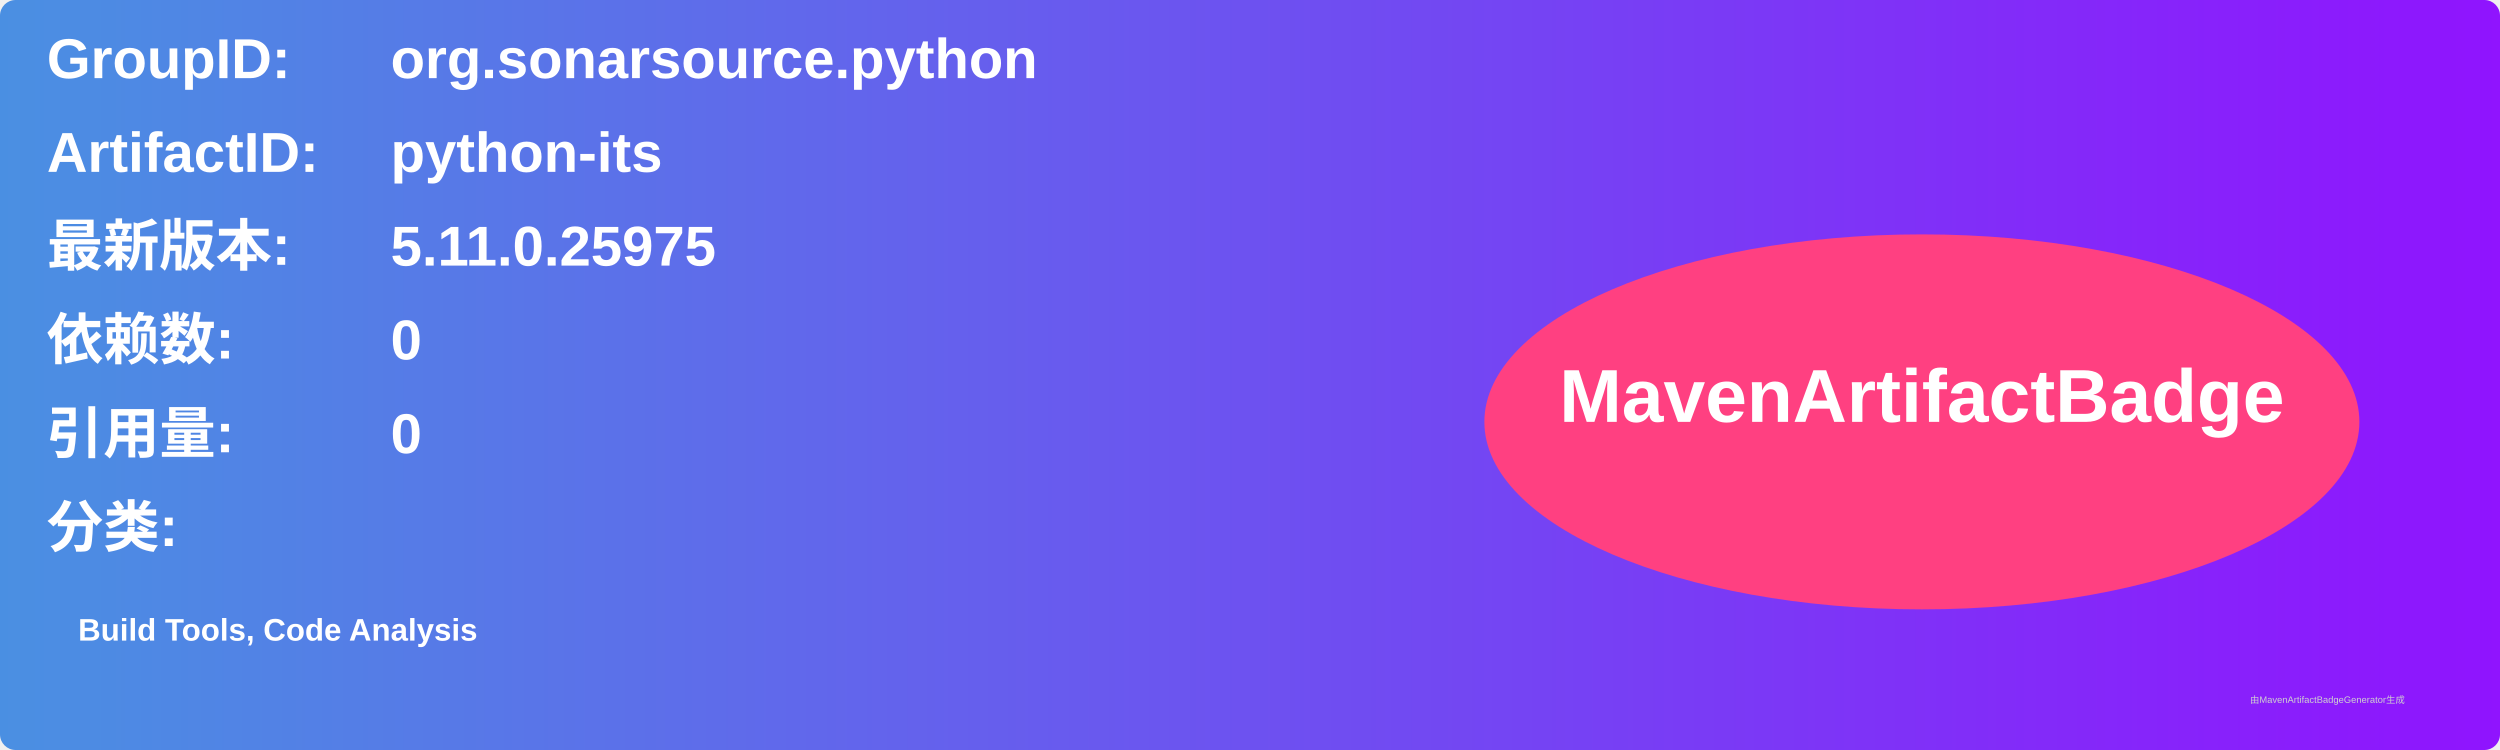
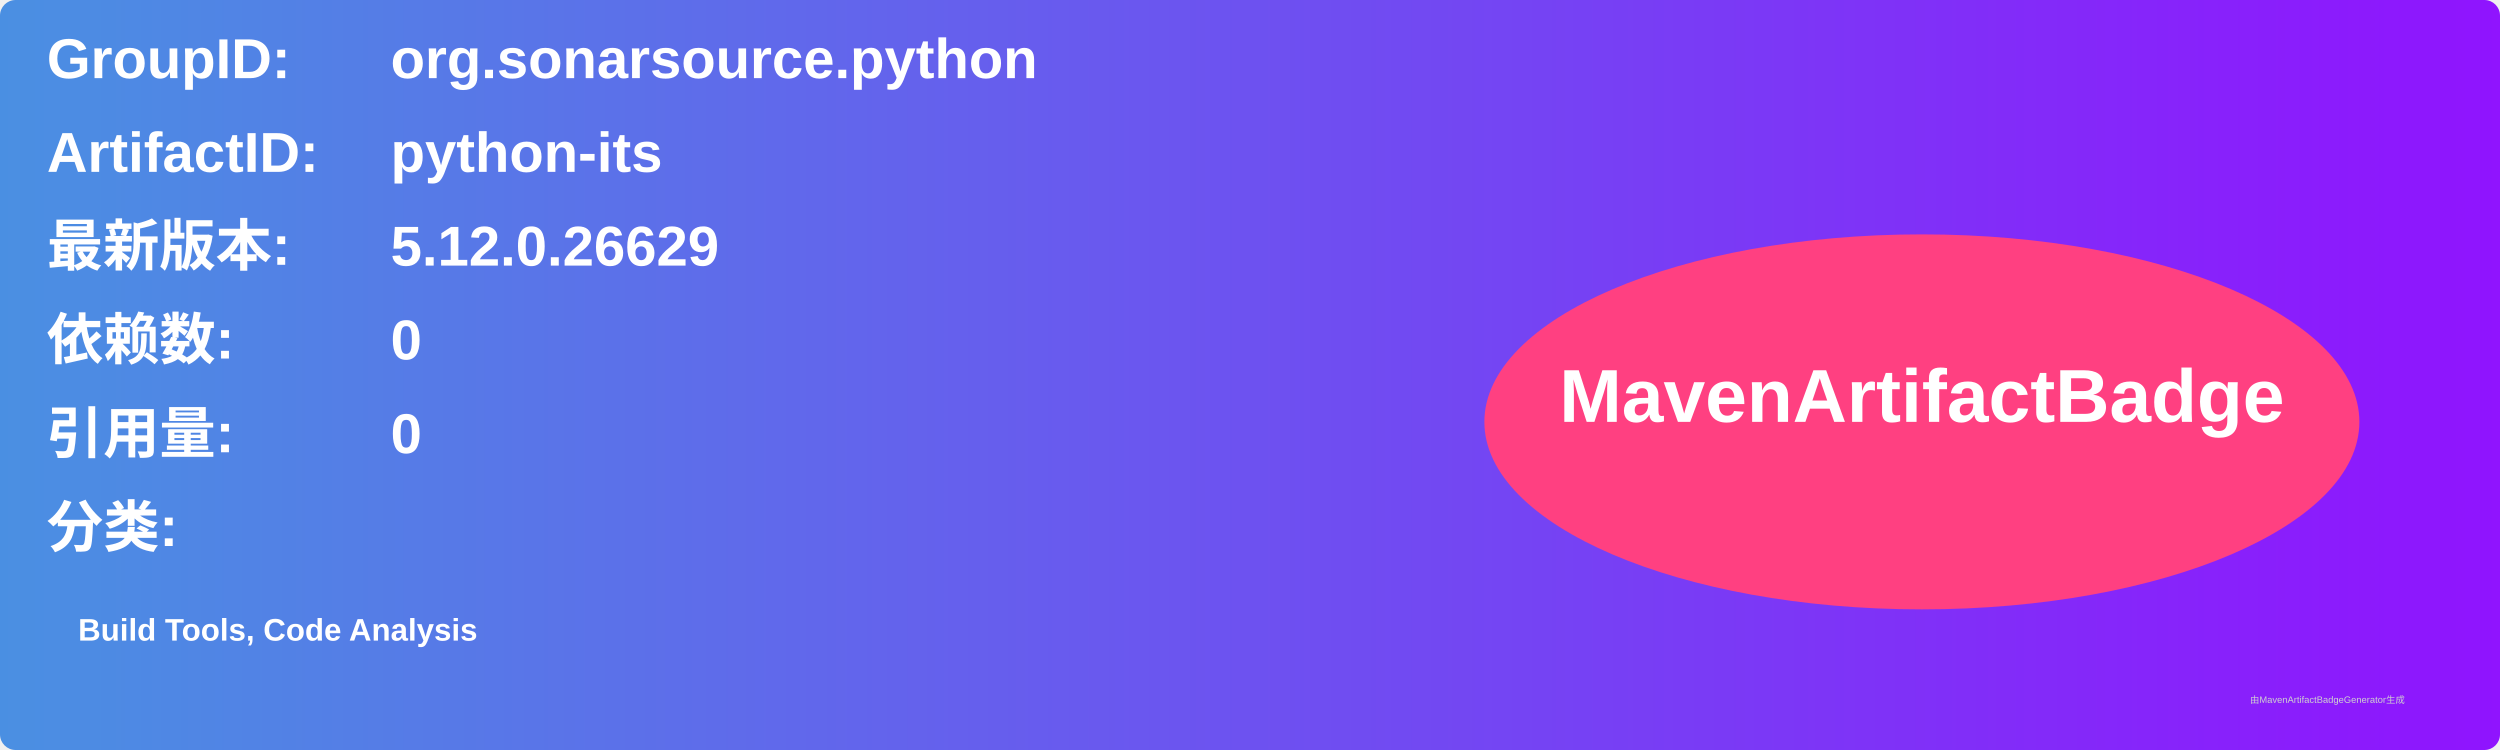
<svg xmlns="http://www.w3.org/2000/svg" width="800" height="240" viewBox="0 0 800 240">
  <linearGradient id="grad" x1="0%" y1="0%" x2="100%" y2="0%">
    <stop offset="0%" stop-color="#4a90e2" />
    <stop offset="100%" stop-color="#9013fe" />
  </linearGradient>
  <rect width="100%" height="100%" rx="5" ry="5" fill="url(#grad)" />
  <g transform="translate(15, 15)">
    <text x="0" y="10" font-family="Arial" font-size="18" fill="white" font-weight="bold" width="260">GroupID:</text>
    <text x="110" y="10" font-family="Arial" font-size="18" fill="white" font-weight="bold" width="460">org.sonarsource.python</text>
    <text x="0" y="40" font-family="Arial" font-size="18" fill="white" font-weight="bold" width="260">ArtifactID:</text>
    <text x="110" y="40" font-family="Arial" font-size="18" fill="white" font-weight="bold" width="460">python-its</text>
    <text x="0" y="70" font-family="Arial" font-size="18" fill="white" font-weight="bold">最新版本:</text>
    <text x="110" y="70" font-family="Arial" font-size="18" fill="white" font-weight="bold">
-       <tspan font-weight="bold">5.11.0.25975</tspan>
+       <tspan font-weight="bold">5.12.0.26629</tspan>
    </text>
    <text x="0" y="100" font-family="Arial" font-size="18" fill="white" font-weight="bold">依赖数: </text>
    <text x="110" y="100" font-family="Arial" font-size="18" fill="white">
      <tspan font-weight="bold">0</tspan>
    </text>
    <text x="0" y="130" font-family="Arial" font-size="18" fill="white" font-weight="bold">引用量: </text>
    <text x="110" y="130" font-family="Arial" font-size="18" fill="white">
      <tspan font-weight="bold">0</tspan>
    </text>
    <text x="0" y="160" font-family="Arial" font-size="18" fill="white" font-weight="bold">分类:</text>
    <text x="10" y="190" font-family="Arial" font-size="10" fill="white">
      <tspan font-weight="bold">Build Tools, Code Analysis</tspan>
    </text>
    <ellipse cx="600" cy="120" rx="140" ry="60" fill="#ff4081" />
    <text x="600" y="120" text-anchor="middle" font-family="Arial" font-size="24" fill="white" font-weight="bold">MavenArtifactBadge</text>
  </g>
  <text x="720" y="225" font-family="Arial" font-size="3" fill="#d0d0d0">由MavenArtifactBadgeGenerator生成</text>
</svg>
